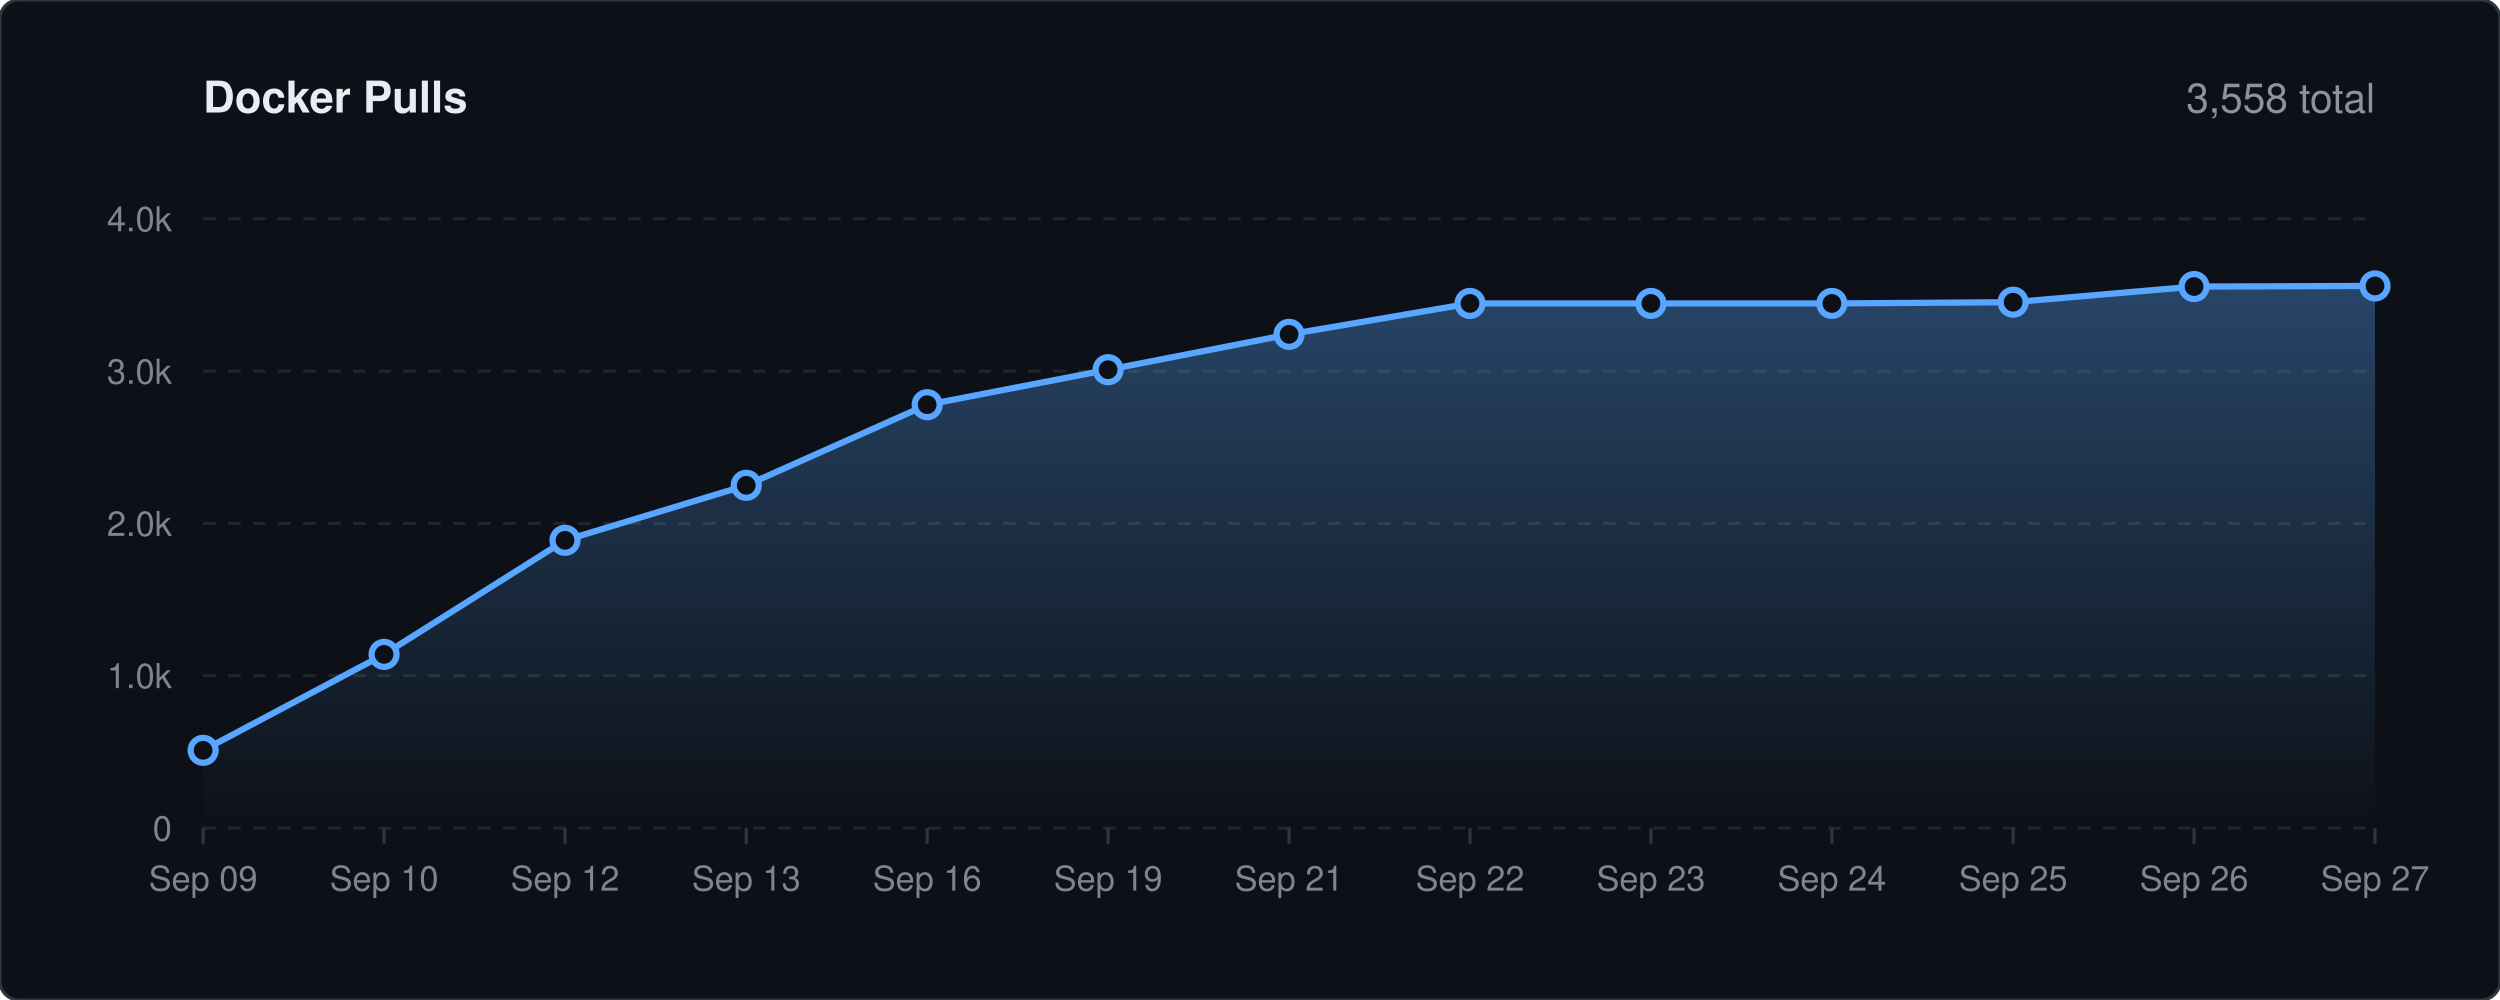
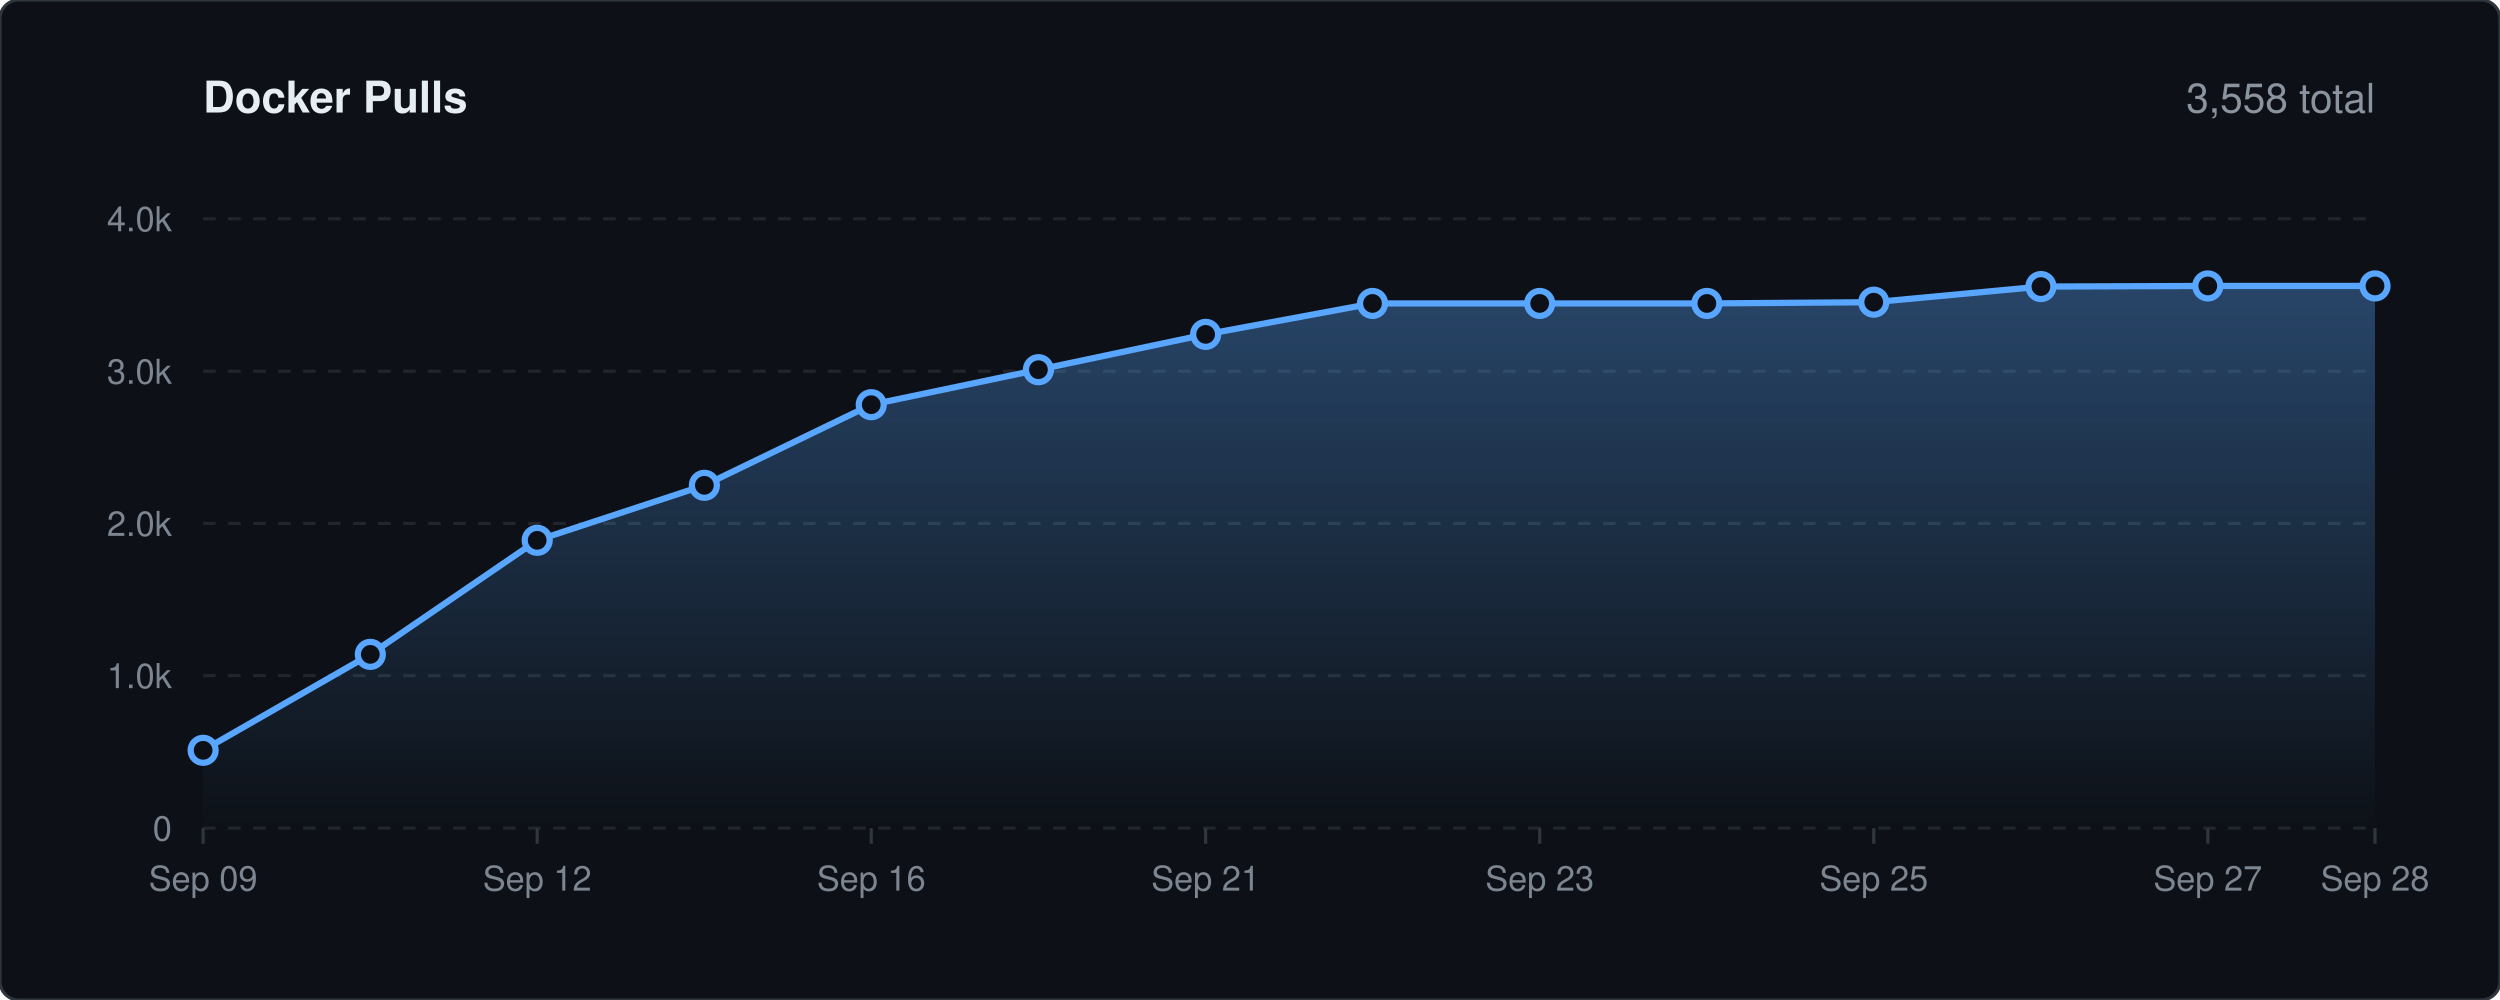
<svg xmlns="http://www.w3.org/2000/svg" viewBox="0 0 800 320" width="100%" height="auto">
  <defs>
    <linearGradient id="lineGrad" x1="0" y1="0" x2="0" y2="1">
      <stop offset="0%" stop-color="#58a6ff" stop-opacity="0.35" />
      <stop offset="100%" stop-color="#58a6ff" stop-opacity="0.0" />
    </linearGradient>
    <style>
    .bg { fill: #0d1117; stroke: #30363d; stroke-width: 1px; rx: 6px; }
    .title { font-family: -apple-system, BlinkMacSystemFont, 'Segoe UI', Helvetica, Arial, sans-serif; font-size: 14px; font-weight: 600; fill: #e6edf3; }
    .stat-text { font-family: -apple-system, BlinkMacSystemFont, 'Segoe UI', Helvetica, Arial, sans-serif; font-size: 13px; font-weight: 500; fill: #8b949e; }
    .grid { stroke: #21262d; stroke-width: 1px; stroke-dasharray: 4,4; }
    .axis-text { font-family: -apple-system, BlinkMacSystemFont, 'Segoe UI', Helvetica, Arial, sans-serif; font-size: 11px; fill: #7d8590; }
    .spark-line { fill: none; stroke: #58a6ff; stroke-width: 2px; stroke-linecap: round; stroke-linejoin: round; }
    .spark-point { fill: #0d1117; stroke: #58a6ff; stroke-width: 2px; }
  </style>
  </defs>
  <rect width="800" height="320" class="bg" />
  <text x="65" y="36" class="title">Docker Pulls</text>
  <text x="760" y="36" text-anchor="end" class="stat-text">3,558 total</text>
  <line x1="65" y1="265.0" x2="760" y2="265.0" class="grid" />
  <text x="55" y="269.0" text-anchor="end" class="axis-text">0</text>
  <line x1="65" y1="216.2" x2="760" y2="216.2" class="grid" />
  <text x="55" y="220.2" text-anchor="end" class="axis-text">1.0k</text>
  <line x1="65" y1="167.5" x2="760" y2="167.5" class="grid" />
  <text x="55" y="171.5" text-anchor="end" class="axis-text">2.0k</text>
  <line x1="65" y1="118.8" x2="760" y2="118.8" class="grid" />
  <text x="55" y="122.8" text-anchor="end" class="axis-text">3.0k</text>
  <line x1="65" y1="70.0" x2="760" y2="70.0" class="grid" />
  <text x="55" y="74.0" text-anchor="end" class="axis-text">4.0k</text>
  <line x1="65.0" y1="265" x2="65.0" y2="270" stroke="#30363d" stroke-width="1px" />
  <text x="65.0" y="285" text-anchor="middle" class="axis-text">Sep 09</text>
-   <line x1="122.9" y1="265" x2="122.9" y2="270" stroke="#30363d" stroke-width="1px" />
-   <text x="122.9" y="285" text-anchor="middle" class="axis-text">Sep 10</text>
-   <line x1="180.8" y1="265" x2="180.8" y2="270" stroke="#30363d" stroke-width="1px" />
-   <text x="180.8" y="285" text-anchor="middle" class="axis-text">Sep 12</text>
-   <line x1="238.8" y1="265" x2="238.8" y2="270" stroke="#30363d" stroke-width="1px" />
-   <text x="238.8" y="285" text-anchor="middle" class="axis-text">Sep 13</text>
-   <line x1="296.7" y1="265" x2="296.7" y2="270" stroke="#30363d" stroke-width="1px" />
-   <text x="296.7" y="285" text-anchor="middle" class="axis-text">Sep 16</text>
-   <line x1="354.6" y1="265" x2="354.6" y2="270" stroke="#30363d" stroke-width="1px" />
-   <text x="354.6" y="285" text-anchor="middle" class="axis-text">Sep 19</text>
-   <line x1="412.5" y1="265" x2="412.5" y2="270" stroke="#30363d" stroke-width="1px" />
-   <text x="412.5" y="285" text-anchor="middle" class="axis-text">Sep 21</text>
-   <line x1="470.4" y1="265" x2="470.4" y2="270" stroke="#30363d" stroke-width="1px" />
-   <text x="470.4" y="285" text-anchor="middle" class="axis-text">Sep 22</text>
-   <line x1="528.3" y1="265" x2="528.3" y2="270" stroke="#30363d" stroke-width="1px" />
-   <text x="528.3" y="285" text-anchor="middle" class="axis-text">Sep 23</text>
-   <line x1="586.2" y1="265" x2="586.2" y2="270" stroke="#30363d" stroke-width="1px" />
-   <text x="586.2" y="285" text-anchor="middle" class="axis-text">Sep 24</text>
-   <line x1="644.2" y1="265" x2="644.2" y2="270" stroke="#30363d" stroke-width="1px" />
-   <text x="644.2" y="285" text-anchor="middle" class="axis-text">Sep 25</text>
-   <line x1="702.1" y1="265" x2="702.1" y2="270" stroke="#30363d" stroke-width="1px" />
-   <text x="702.1" y="285" text-anchor="middle" class="axis-text">Sep 26</text>
+   <line x1="171.9" y1="265" x2="171.9" y2="270" stroke="#30363d" stroke-width="1px" />
+   <text x="171.9" y="285" text-anchor="middle" class="axis-text">Sep 12</text>
+   <line x1="278.8" y1="265" x2="278.8" y2="270" stroke="#30363d" stroke-width="1px" />
+   <text x="278.8" y="285" text-anchor="middle" class="axis-text">Sep 16</text>
+   <line x1="385.8" y1="265" x2="385.8" y2="270" stroke="#30363d" stroke-width="1px" />
+   <text x="385.8" y="285" text-anchor="middle" class="axis-text">Sep 21</text>
+   <line x1="492.7" y1="265" x2="492.7" y2="270" stroke="#30363d" stroke-width="1px" />
+   <text x="492.7" y="285" text-anchor="middle" class="axis-text">Sep 23</text>
+   <line x1="599.6" y1="265" x2="599.6" y2="270" stroke="#30363d" stroke-width="1px" />
+   <text x="599.6" y="285" text-anchor="middle" class="axis-text">Sep 25</text>
+   <line x1="706.5" y1="265" x2="706.5" y2="270" stroke="#30363d" stroke-width="1px" />
+   <text x="706.5" y="285" text-anchor="middle" class="axis-text">Sep 27</text>
  <line x1="760.0" y1="265" x2="760.0" y2="270" stroke="#30363d" stroke-width="1px" />
-   <text x="760.0" y="285" text-anchor="middle" class="axis-text">Sep 27</text>
-   <path d="M 65.0 240.1 L 122.9 209.4 L 180.8 172.9 L 238.8 155.3 L 296.7 129.5 L 354.6 118.3 L 412.5 107.0 L 470.4 97.1 L 528.3 97.1 L 586.2 97.1 L 644.2 96.7 L 702.1 91.7 L 760.0 91.5 L 760.0 265.0 L 65.0 265.0 Z" fill="url(#lineGrad)" />
-   <path d="M 65.0 240.1 L 122.9 209.4 L 180.8 172.9 L 238.8 155.3 L 296.7 129.5 L 354.6 118.3 L 412.5 107.0 L 470.4 97.1 L 528.3 97.1 L 586.2 97.1 L 644.2 96.7 L 702.1 91.7 L 760.0 91.5" class="spark-line" />
+   <text x="760.0" y="285" text-anchor="middle" class="axis-text">Sep 28</text>
+   <path d="M 65.0 240.1 L 118.5 209.4 L 171.9 172.9 L 225.4 155.3 L 278.8 129.5 L 332.3 118.3 L 385.8 107.0 L 439.2 97.1 L 492.7 97.1 L 546.2 97.1 L 599.6 96.7 L 653.1 91.7 L 706.5 91.5 L 760.0 91.5 L 760.0 265.0 L 65.0 265.0 Z" fill="url(#lineGrad)" />
+   <path d="M 65.0 240.1 L 118.5 209.4 L 171.9 172.9 L 225.4 155.3 L 278.8 129.5 L 332.3 118.3 L 385.8 107.0 L 439.2 97.1 L 492.7 97.1 L 546.2 97.1 L 599.6 96.7 L 653.1 91.7 L 706.5 91.5 L 760.0 91.5" class="spark-line" />
  <circle cx="65.0" cy="240.1" r="4" class="spark-point" />
-   <circle cx="122.9" cy="209.4" r="4" class="spark-point" />
-   <circle cx="180.8" cy="172.9" r="4" class="spark-point" />
-   <circle cx="238.8" cy="155.3" r="4" class="spark-point" />
-   <circle cx="296.7" cy="129.5" r="4" class="spark-point" />
-   <circle cx="354.6" cy="118.3" r="4" class="spark-point" />
-   <circle cx="412.5" cy="107.0" r="4" class="spark-point" />
-   <circle cx="470.4" cy="97.1" r="4" class="spark-point" />
-   <circle cx="528.3" cy="97.1" r="4" class="spark-point" />
-   <circle cx="586.2" cy="97.1" r="4" class="spark-point" />
-   <circle cx="644.2" cy="96.7" r="4" class="spark-point" />
-   <circle cx="702.1" cy="91.7" r="4" class="spark-point" />
+   <circle cx="118.5" cy="209.4" r="4" class="spark-point" />
+   <circle cx="171.9" cy="172.9" r="4" class="spark-point" />
+   <circle cx="225.4" cy="155.3" r="4" class="spark-point" />
+   <circle cx="278.8" cy="129.5" r="4" class="spark-point" />
+   <circle cx="332.3" cy="118.3" r="4" class="spark-point" />
+   <circle cx="385.8" cy="107.0" r="4" class="spark-point" />
+   <circle cx="439.2" cy="97.1" r="4" class="spark-point" />
+   <circle cx="492.7" cy="97.1" r="4" class="spark-point" />
+   <circle cx="546.2" cy="97.1" r="4" class="spark-point" />
+   <circle cx="599.6" cy="96.7" r="4" class="spark-point" />
+   <circle cx="653.1" cy="91.7" r="4" class="spark-point" />
+   <circle cx="706.5" cy="91.5" r="4" class="spark-point" />
  <circle cx="760.0" cy="91.5" r="4" class="spark-point" />
</svg>
